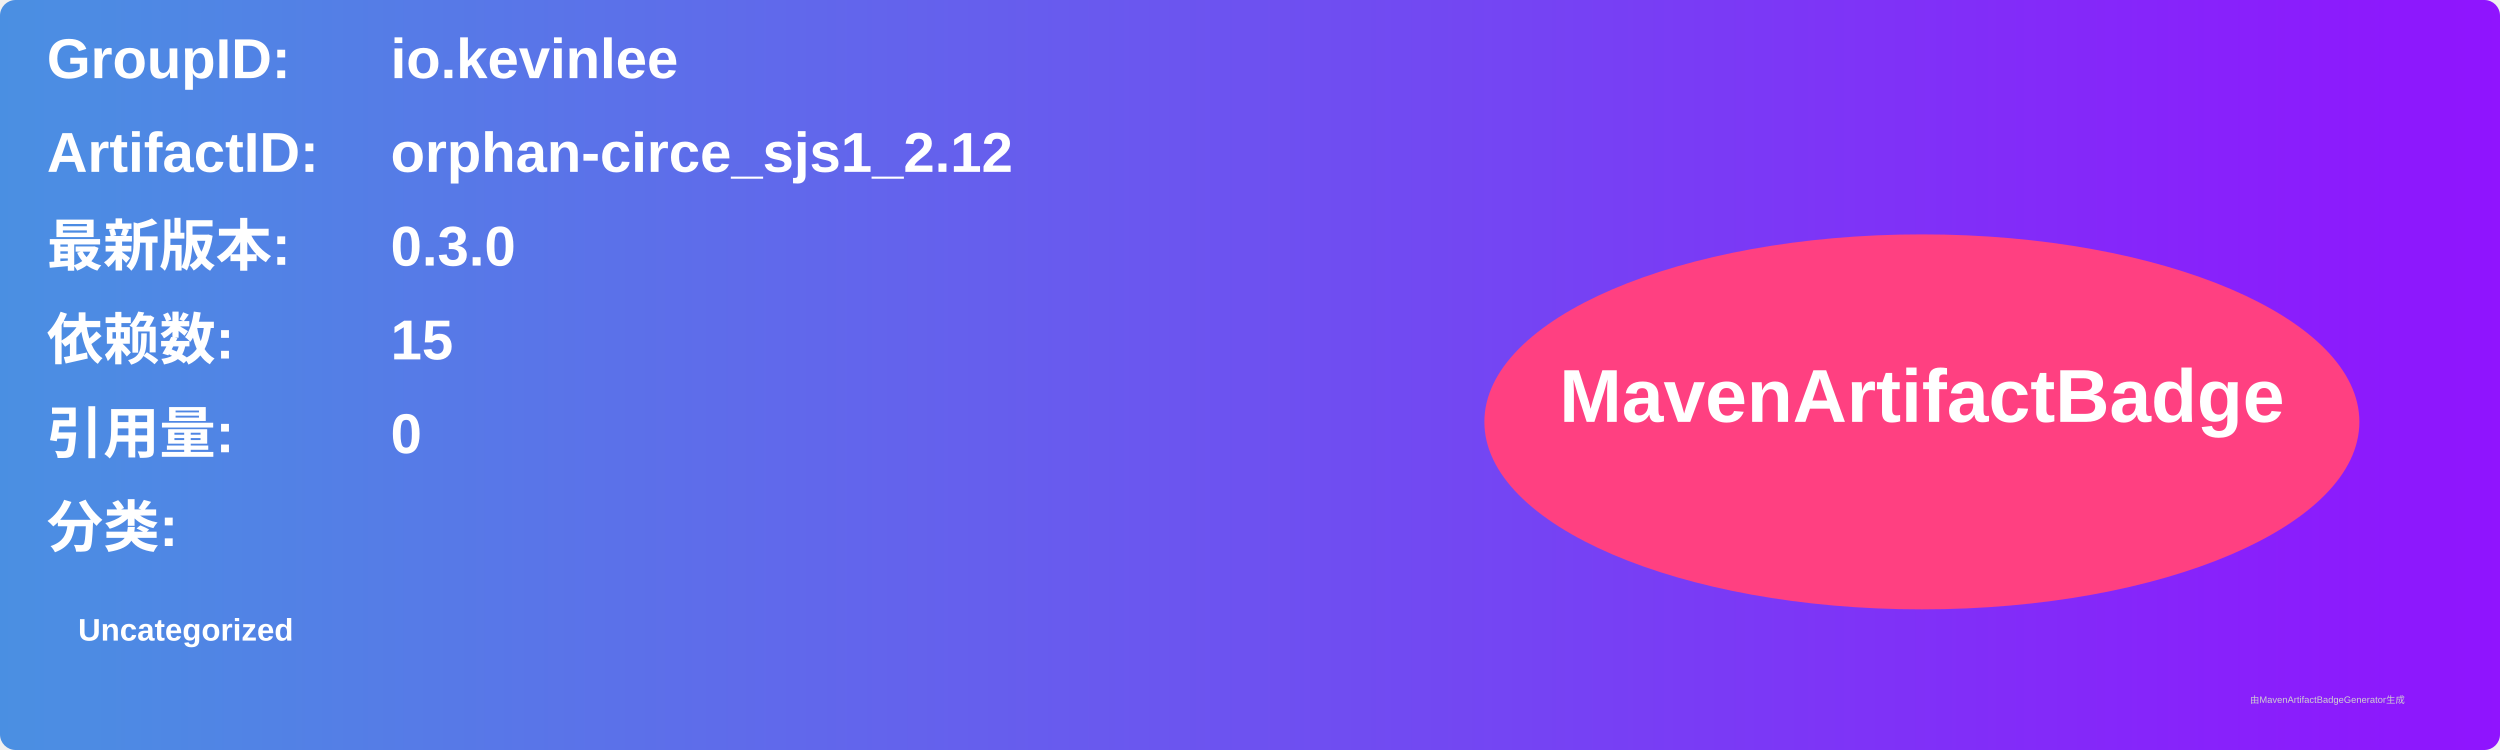
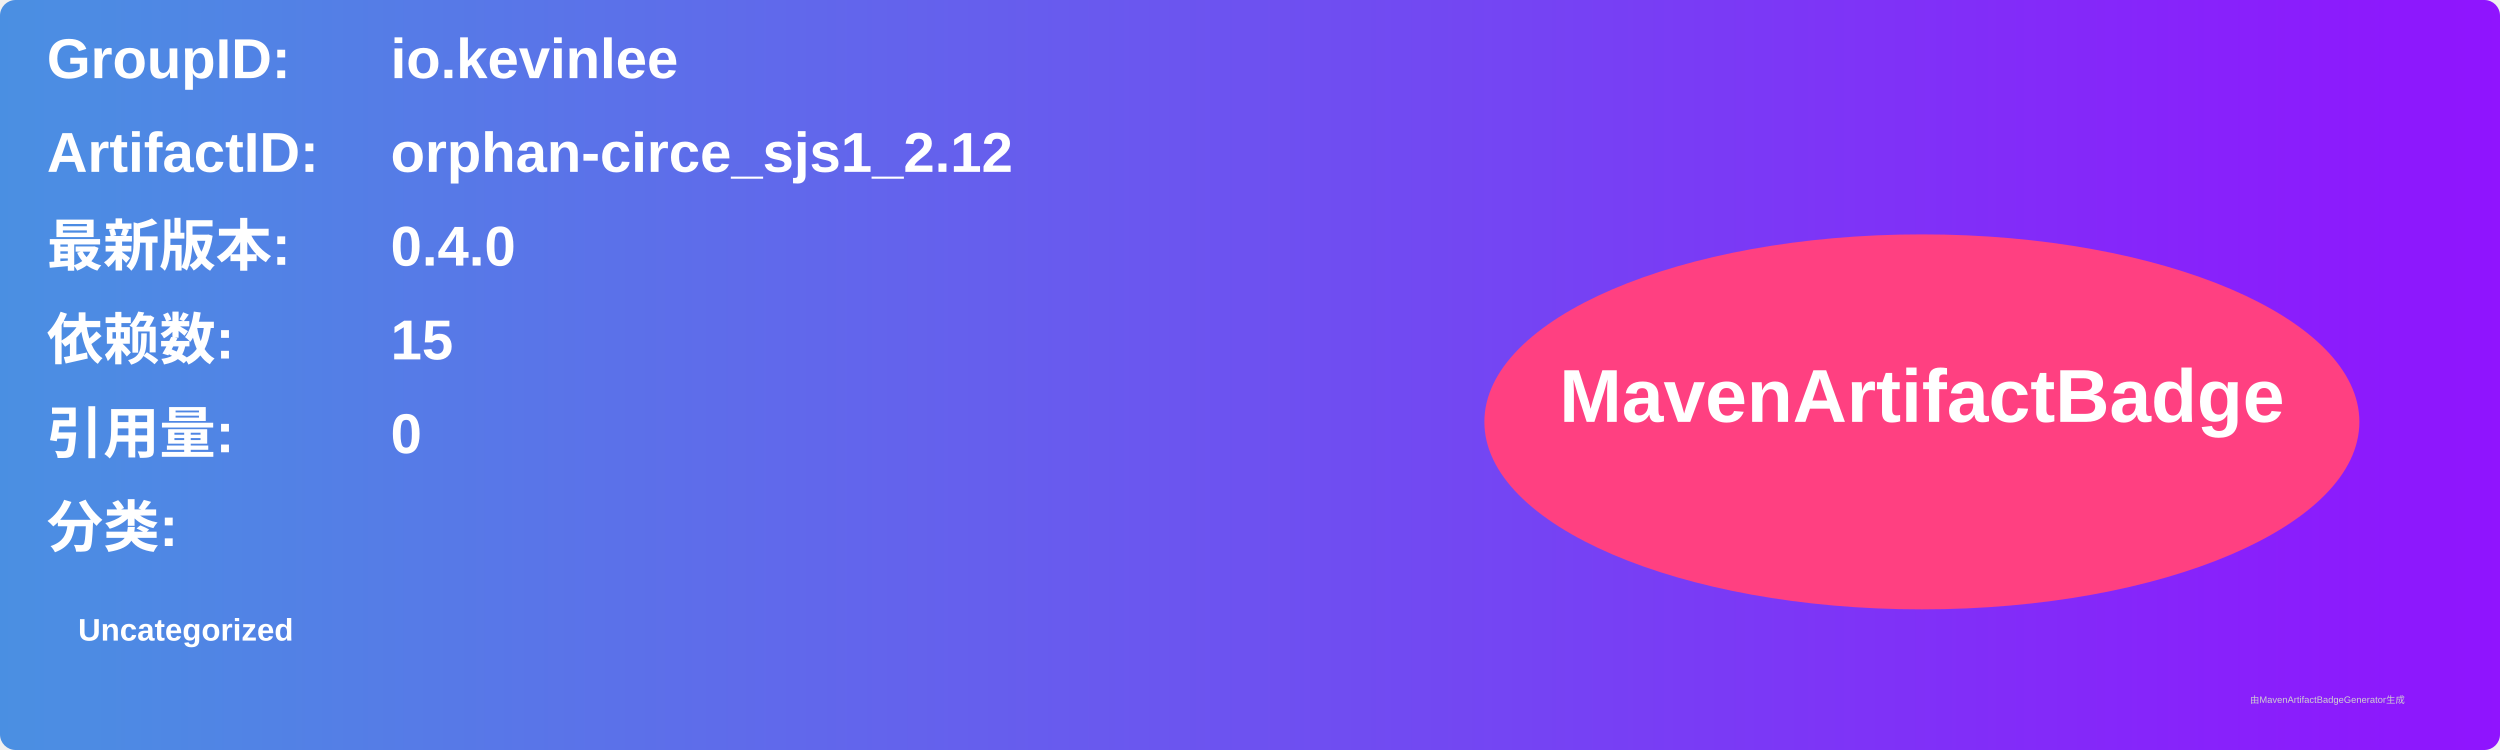
<svg xmlns="http://www.w3.org/2000/svg" width="800" height="240" viewBox="0 0 800 240">
  <linearGradient id="grad" x1="0%" y1="0%" x2="100%" y2="0%">
    <stop offset="0%" stop-color="#4a90e2" />
    <stop offset="100%" stop-color="#9013fe" />
  </linearGradient>
  <rect width="100%" height="100%" rx="5" ry="5" fill="url(#grad)" />
  <g transform="translate(15, 15)">
    <text x="0" y="10" font-family="Arial" font-size="18" fill="white" font-weight="bold" width="260">GroupID:</text>
    <text x="110" y="10" font-family="Arial" font-size="18" fill="white" font-weight="bold" width="460">io.kevinlee</text>
    <text x="0" y="40" font-family="Arial" font-size="18" fill="white" font-weight="bold" width="260">ArtifactID:</text>
    <text x="110" y="40" font-family="Arial" font-size="18" fill="white" font-weight="bold" width="460">orphan-circe_sjs1_2.12</text>
    <text x="0" y="70" font-family="Arial" font-size="18" fill="white" font-weight="bold">最新版本:</text>
    <text x="110" y="70" font-family="Arial" font-size="18" fill="white" font-weight="bold">
-       <tspan font-weight="bold">0.3.0</tspan>
+       <tspan font-weight="bold">0.4.0</tspan>
    </text>
    <text x="0" y="100" font-family="Arial" font-size="18" fill="white" font-weight="bold">依赖数: </text>
    <text x="110" y="100" font-family="Arial" font-size="18" fill="white">
      <tspan font-weight="bold">15</tspan>
    </text>
    <text x="0" y="130" font-family="Arial" font-size="18" fill="white" font-weight="bold">引用量: </text>
    <text x="110" y="130" font-family="Arial" font-size="18" fill="white">
      <tspan font-weight="bold">0</tspan>
    </text>
    <text x="0" y="160" font-family="Arial" font-size="18" fill="white" font-weight="bold">分类:</text>
    <text x="10" y="190" font-family="Arial" font-size="10" fill="white">
      <tspan font-weight="bold">Uncategorized</tspan>
    </text>
    <ellipse cx="600" cy="120" rx="140" ry="60" fill="#ff4081" />
    <text x="600" y="120" text-anchor="middle" font-family="Arial" font-size="24" fill="white" font-weight="bold">MavenArtifactBadge</text>
  </g>
  <text x="720" y="225" font-family="Arial" font-size="3" fill="#d0d0d0">由MavenArtifactBadgeGenerator生成</text>
</svg>
